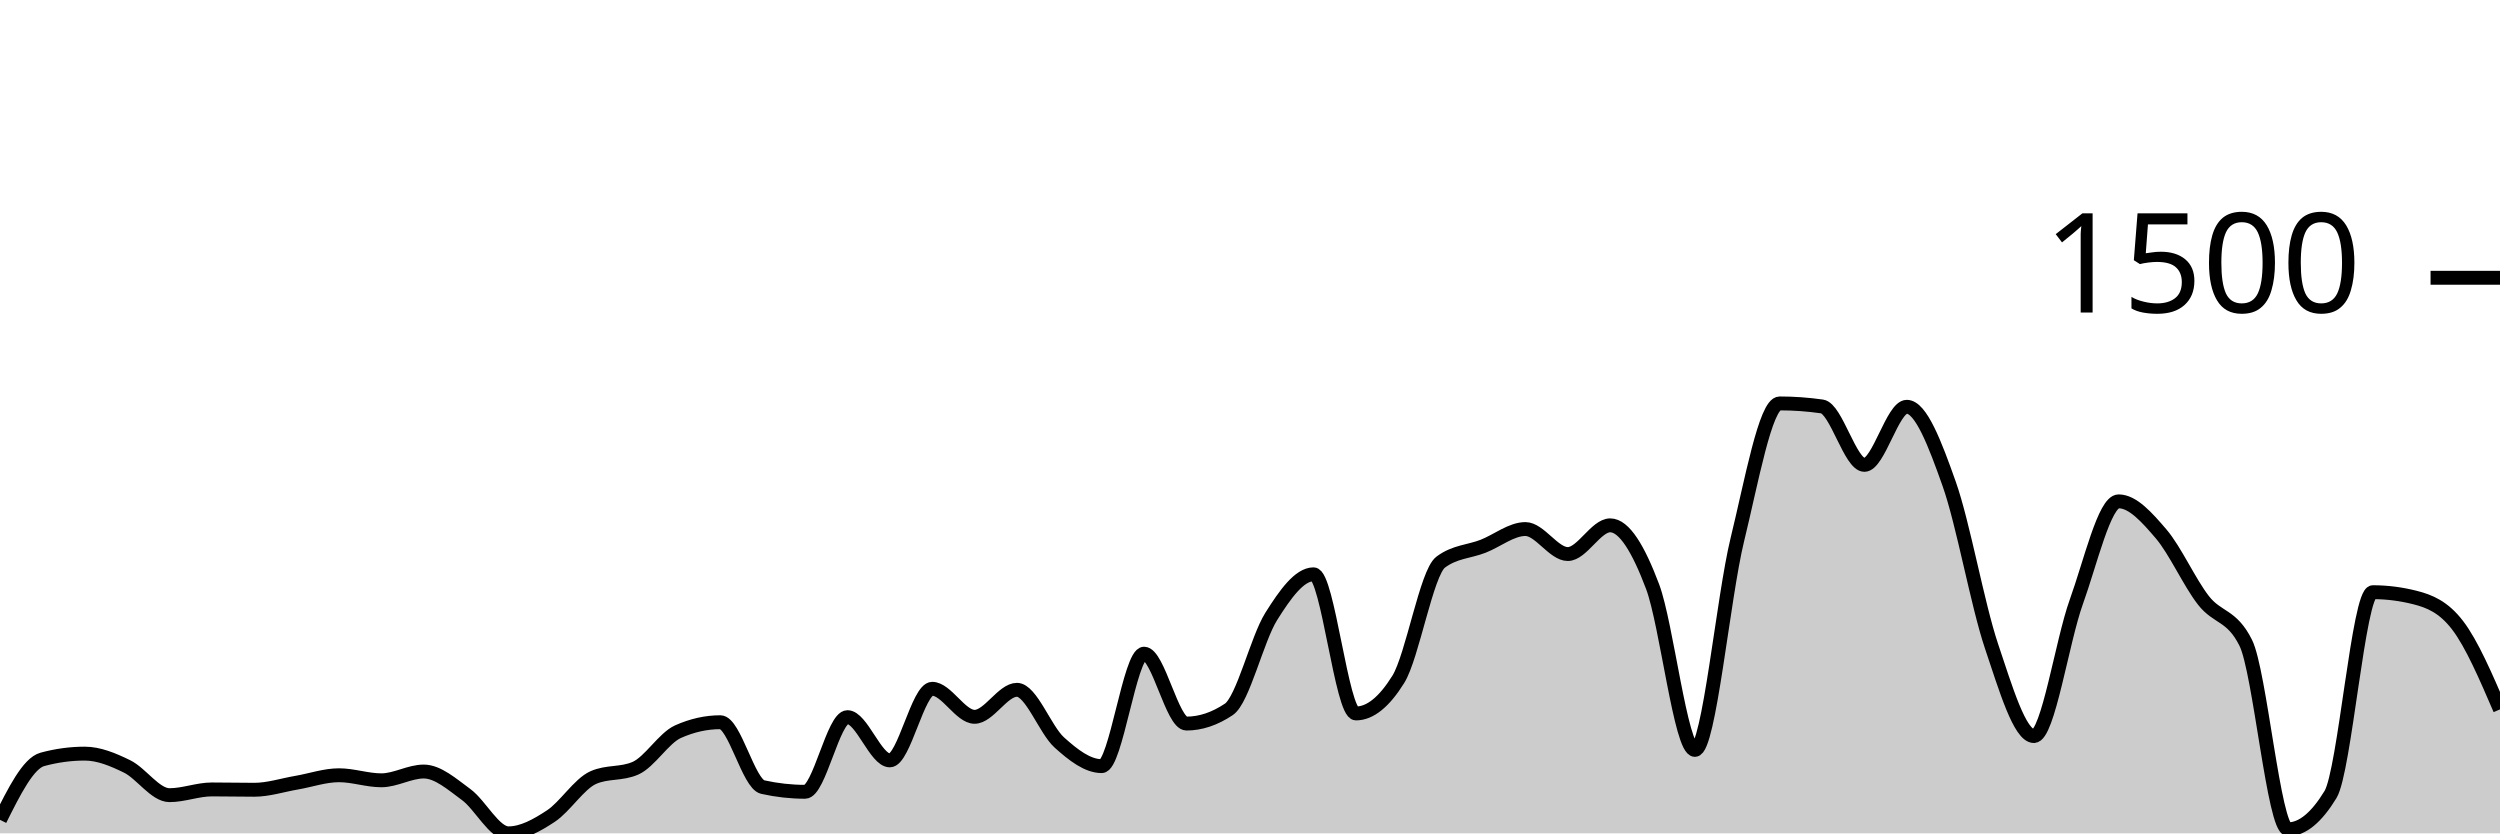
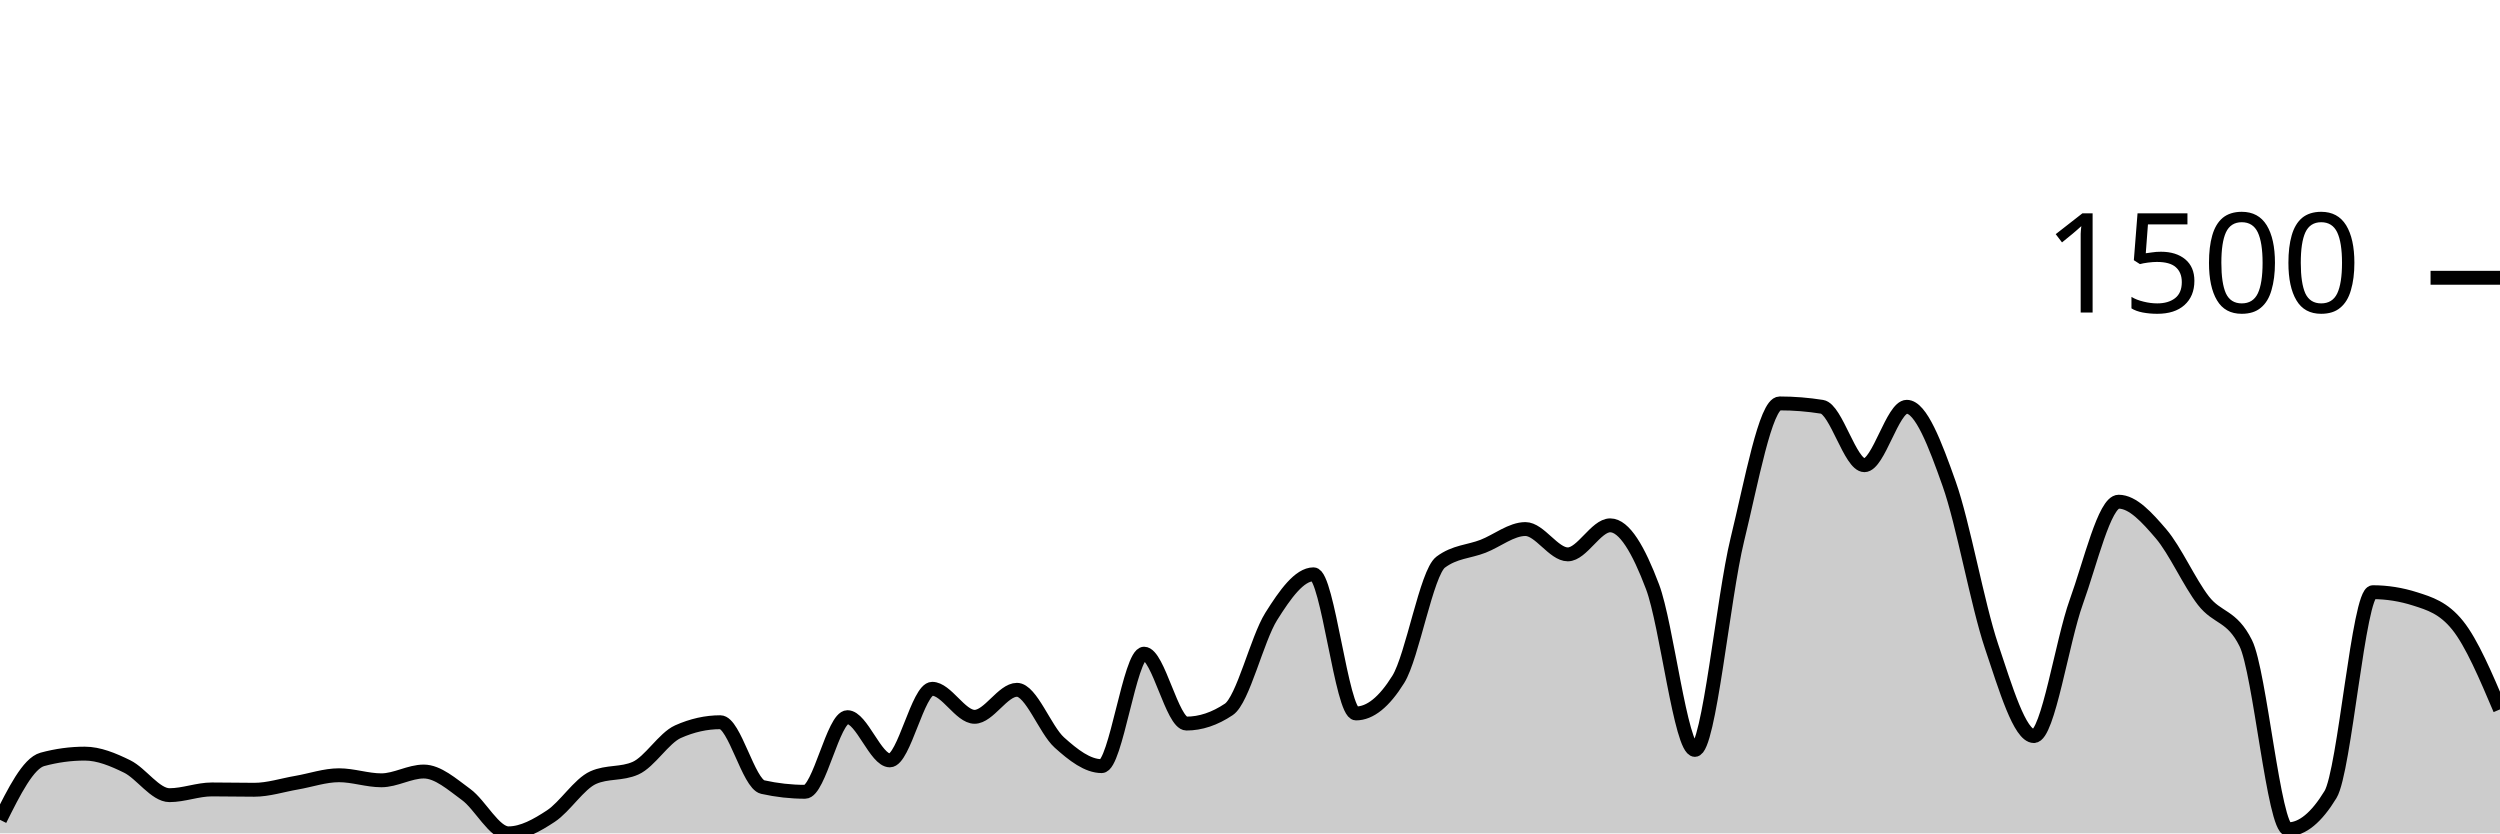
<svg xmlns="http://www.w3.org/2000/svg" viewBox="0 0 180 60">
  <g transform="translate(0,20)">
-     <path class="area" fill="rgba(0, 0, 0, 0.2)" d="M0,39.027C1.017,36.989,2.034,34.95,3.051,34.675C4.068,34.399,5.085,34.261,6.102,34.261C7.119,34.261,8.136,34.687,9.153,35.185C10.169,35.684,11.186,37.252,12.203,37.252C13.22,37.252,14.237,36.839,15.254,36.839C16.271,36.839,17.288,36.863,18.305,36.863C19.322,36.863,20.339,36.527,21.356,36.353C22.373,36.178,23.39,35.818,24.407,35.818C25.424,35.818,26.441,36.182,27.458,36.182C28.475,36.182,29.492,35.55,30.508,35.55C31.525,35.55,32.542,36.462,33.559,37.204C34.576,37.945,35.593,40,36.61,40C37.627,40,38.644,39.429,39.661,38.76C40.678,38.091,41.695,36.442,42.712,35.988C43.729,35.534,44.746,35.761,45.763,35.307C46.78,34.853,47.797,33.135,48.814,32.681C49.831,32.227,50.847,32,51.864,32C52.881,32,53.898,36.442,54.915,36.669C55.932,36.896,56.949,37.009,57.966,37.009C58.983,37.009,60,31.635,61.017,31.635C62.034,31.635,63.051,34.748,64.068,34.748C65.085,34.748,66.102,29.593,67.119,29.593C68.136,29.593,69.153,31.611,70.169,31.611C71.186,31.611,72.203,29.666,73.22,29.666C74.237,29.666,75.254,32.543,76.271,33.459C77.288,34.375,78.305,35.161,79.322,35.161C80.339,35.161,81.356,27.064,82.373,27.064C83.39,27.064,84.407,32.097,85.424,32.097C86.441,32.097,87.458,31.757,88.475,31.076C89.492,30.395,90.508,26.01,91.525,24.389C92.542,22.768,93.559,21.35,94.576,21.35C95.593,21.35,96.61,31.368,97.627,31.368C98.644,31.368,99.661,30.549,100.678,28.912C101.695,27.275,102.712,21.236,103.729,20.474C104.746,19.712,105.763,19.728,106.78,19.331C107.797,18.934,108.814,18.091,109.831,18.091C110.847,18.091,111.864,19.891,112.881,19.891C113.898,19.891,114.915,17.824,115.932,17.824C116.949,17.824,117.966,19.53,118.983,22.225C120,24.92,121.017,33.994,122.034,33.994C123.051,33.994,124.068,23.027,125.085,18.869C126.102,14.711,127.119,9.046,128.136,9.046C129.153,9.046,130.169,9.119,131.186,9.264C132.203,9.41,133.22,13.471,134.237,13.471C135.254,13.471,136.271,9.289,137.288,9.289C138.305,9.289,139.322,11.959,140.339,14.833C141.356,17.706,142.373,23.502,143.39,26.529C144.407,29.556,145.424,32.997,146.441,32.997C147.458,32.997,148.475,26.16,149.492,23.343C150.508,20.527,151.525,16.097,152.542,16.097C153.559,16.097,154.576,17.244,155.593,18.432C156.61,19.619,157.627,21.913,158.644,23.222C159.661,24.531,160.678,24.243,161.695,26.286C162.712,28.328,163.729,39.708,164.746,39.708C165.763,39.708,166.78,38.873,167.797,37.204C168.814,35.534,169.831,22.638,170.847,22.638C171.864,22.638,172.881,22.768,173.898,23.027C174.915,23.287,175.932,23.692,176.949,25.021C177.966,26.351,178.983,28.713,180,31.076L180,40C178.983,40,177.966,40,176.949,40C175.932,40,174.915,40,173.898,40C172.881,40,171.864,40,170.847,40C169.831,40,168.814,40,167.797,40C166.78,40,165.763,40,164.746,40C163.729,40,162.712,40,161.695,40C160.678,40,159.661,40,158.644,40C157.627,40,156.61,40,155.593,40C154.576,40,153.559,40,152.542,40C151.525,40,150.508,40,149.492,40C148.475,40,147.458,40,146.441,40C145.424,40,144.407,40,143.39,40C142.373,40,141.356,40,140.339,40C139.322,40,138.305,40,137.288,40C136.271,40,135.254,40,134.237,40C133.22,40,132.203,40,131.186,40C130.169,40,129.153,40,128.136,40C127.119,40,126.102,40,125.085,40C124.068,40,123.051,40,122.034,40C121.017,40,120,40,118.983,40C117.966,40,116.949,40,115.932,40C114.915,40,113.898,40,112.881,40C111.864,40,110.847,40,109.831,40C108.814,40,107.797,40,106.78,40C105.763,40,104.746,40,103.729,40C102.712,40,101.695,40,100.678,40C99.661,40,98.644,40,97.627,40C96.61,40,95.593,40,94.576,40C93.559,40,92.542,40,91.525,40C90.508,40,89.492,40,88.475,40C87.458,40,86.441,40,85.424,40C84.407,40,83.39,40,82.373,40C81.356,40,80.339,40,79.322,40C78.305,40,77.288,40,76.271,40C75.254,40,74.237,40,73.22,40C72.203,40,71.186,40,70.169,40C69.153,40,68.136,40,67.119,40C66.102,40,65.085,40,64.068,40C63.051,40,62.034,40,61.017,40C60,40,58.983,40,57.966,40C56.949,40,55.932,40,54.915,40C53.898,40,52.881,40,51.864,40C50.847,40,49.831,40,48.814,40C47.797,40,46.78,40,45.763,40C44.746,40,43.729,40,42.712,40C41.695,40,40.678,40,39.661,40C38.644,40,37.627,40,36.61,40C35.593,40,34.576,40,33.559,40C32.542,40,31.525,40,30.508,40C29.492,40,28.475,40,27.458,40C26.441,40,25.424,40,24.407,40C23.39,40,22.373,40,21.356,40C20.339,40,19.322,40,18.305,40C17.288,40,16.271,40,15.254,40C14.237,40,13.22,40,12.203,40C11.186,40,10.169,40,9.153,40C8.136,40,7.119,40,6.102,40C5.085,40,4.068,40,3.051,40C2.034,40,1.017,40,0,40Z" />
-     <path class="line" stroke="black" fill="none" d="M0,39.027C1.017,36.989,2.034,34.95,3.051,34.675C4.068,34.399,5.085,34.261,6.102,34.261C7.119,34.261,8.136,34.687,9.153,35.185C10.169,35.684,11.186,37.252,12.203,37.252C13.22,37.252,14.237,36.839,15.254,36.839C16.271,36.839,17.288,36.863,18.305,36.863C19.322,36.863,20.339,36.527,21.356,36.353C22.373,36.178,23.39,35.818,24.407,35.818C25.424,35.818,26.441,36.182,27.458,36.182C28.475,36.182,29.492,35.55,30.508,35.55C31.525,35.55,32.542,36.462,33.559,37.204C34.576,37.945,35.593,40,36.61,40C37.627,40,38.644,39.429,39.661,38.76C40.678,38.091,41.695,36.442,42.712,35.988C43.729,35.534,44.746,35.761,45.763,35.307C46.78,34.853,47.797,33.135,48.814,32.681C49.831,32.227,50.847,32,51.864,32C52.881,32,53.898,36.442,54.915,36.669C55.932,36.896,56.949,37.009,57.966,37.009C58.983,37.009,60,31.635,61.017,31.635C62.034,31.635,63.051,34.748,64.068,34.748C65.085,34.748,66.102,29.593,67.119,29.593C68.136,29.593,69.153,31.611,70.169,31.611C71.186,31.611,72.203,29.666,73.22,29.666C74.237,29.666,75.254,32.543,76.271,33.459C77.288,34.375,78.305,35.161,79.322,35.161C80.339,35.161,81.356,27.064,82.373,27.064C83.39,27.064,84.407,32.097,85.424,32.097C86.441,32.097,87.458,31.757,88.475,31.076C89.492,30.395,90.508,26.01,91.525,24.389C92.542,22.768,93.559,21.35,94.576,21.35C95.593,21.35,96.61,31.368,97.627,31.368C98.644,31.368,99.661,30.549,100.678,28.912C101.695,27.275,102.712,21.236,103.729,20.474C104.746,19.712,105.763,19.728,106.78,19.331C107.797,18.934,108.814,18.091,109.831,18.091C110.847,18.091,111.864,19.891,112.881,19.891C113.898,19.891,114.915,17.824,115.932,17.824C116.949,17.824,117.966,19.53,118.983,22.225C120,24.92,121.017,33.994,122.034,33.994C123.051,33.994,124.068,23.027,125.085,18.869C126.102,14.711,127.119,9.046,128.136,9.046C129.153,9.046,130.169,9.119,131.186,9.264C132.203,9.41,133.22,13.471,134.237,13.471C135.254,13.471,136.271,9.289,137.288,9.289C138.305,9.289,139.322,11.959,140.339,14.833C141.356,17.706,142.373,23.502,143.39,26.529C144.407,29.556,145.424,32.997,146.441,32.997C147.458,32.997,148.475,26.16,149.492,23.343C150.508,20.527,151.525,16.097,152.542,16.097C153.559,16.097,154.576,17.244,155.593,18.432C156.61,19.619,157.627,21.913,158.644,23.222C159.661,24.531,160.678,24.243,161.695,26.286C162.712,28.328,163.729,39.708,164.746,39.708C165.763,39.708,166.78,38.873,167.797,37.204C168.814,35.534,169.831,22.638,170.847,22.638C171.864,22.638,172.881,22.768,173.898,23.027C174.915,23.287,175.932,23.692,176.949,25.021C177.966,26.351,178.983,28.713,180,31.076" />
+     <path class="area" fill="rgba(0, 0, 0, 0.2)" d="M0,39.027C1.017,36.989,2.034,34.95,3.051,34.675C4.068,34.399,5.085,34.261,6.102,34.261C7.119,34.261,8.136,34.687,9.153,35.185C10.169,35.684,11.186,37.252,12.203,37.252C13.22,37.252,14.237,36.839,15.254,36.839C16.271,36.839,17.288,36.863,18.305,36.863C19.322,36.863,20.339,36.527,21.356,36.353C22.373,36.178,23.39,35.818,24.407,35.818C25.424,35.818,26.441,36.182,27.458,36.182C28.475,36.182,29.492,35.55,30.508,35.55C31.525,35.55,32.542,36.462,33.559,37.204C34.576,37.945,35.593,40,36.61,40C37.627,40,38.644,39.429,39.661,38.76C40.678,38.091,41.695,36.442,42.712,35.988C43.729,35.534,44.746,35.761,45.763,35.307C46.78,34.853,47.797,33.135,48.814,32.681C49.831,32.227,50.847,32,51.864,32C52.881,32,53.898,36.442,54.915,36.669C55.932,36.896,56.949,37.009,57.966,37.009C58.983,37.009,60,31.635,61.017,31.635C62.034,31.635,63.051,34.748,64.068,34.748C65.085,34.748,66.102,29.593,67.119,29.593C68.136,29.593,69.153,31.611,70.169,31.611C71.186,31.611,72.203,29.666,73.22,29.666C74.237,29.666,75.254,32.543,76.271,33.459C77.288,34.375,78.305,35.161,79.322,35.161C80.339,35.161,81.356,27.064,82.373,27.064C83.39,27.064,84.407,32.097,85.424,32.097C86.441,32.097,87.458,31.757,88.475,31.076C89.492,30.395,90.508,26.01,91.525,24.389C92.542,22.768,93.559,21.35,94.576,21.35C95.593,21.35,96.61,31.368,97.627,31.368C98.644,31.368,99.661,30.549,100.678,28.912C101.695,27.275,102.712,21.236,103.729,20.474C104.746,19.712,105.763,19.728,106.78,19.331C107.797,18.934,108.814,18.091,109.831,18.091C110.847,18.091,111.864,19.915,112.881,19.915C113.898,19.915,114.915,17.824,115.932,17.824C116.949,17.824,117.966,19.554,118.983,22.249C120,24.944,121.017,33.994,122.034,33.994C123.051,33.994,124.068,23.027,125.085,18.869C126.102,14.711,127.119,9.046,128.136,9.046C129.153,9.046,130.169,9.127,131.186,9.289C132.203,9.451,133.22,13.495,134.237,13.495C135.254,13.495,136.271,9.289,137.288,9.289C138.305,9.289,139.322,11.959,140.339,14.833C141.356,17.706,142.373,23.502,143.39,26.529C144.407,29.556,145.424,32.997,146.441,32.997C147.458,32.997,148.475,26.156,149.492,23.343C150.508,20.531,151.525,16.122,152.542,16.122C153.559,16.122,154.576,17.244,155.593,18.432C156.61,19.619,157.627,21.933,158.644,23.246C159.661,24.559,160.678,24.267,161.695,26.31C162.712,28.353,163.729,39.708,164.746,39.708C165.763,39.708,166.78,38.873,167.797,37.204C168.814,35.534,169.831,22.638,170.847,22.638C171.864,22.638,172.881,22.8,173.898,23.125C174.915,23.449,175.932,23.757,176.949,25.021C177.966,26.286,178.983,28.681,180,31.076L180,40C178.983,40,177.966,40,176.949,40C175.932,40,174.915,40,173.898,40C172.881,40,171.864,40,170.847,40C169.831,40,168.814,40,167.797,40C166.78,40,165.763,40,164.746,40C163.729,40,162.712,40,161.695,40C160.678,40,159.661,40,158.644,40C157.627,40,156.61,40,155.593,40C154.576,40,153.559,40,152.542,40C151.525,40,150.508,40,149.492,40C148.475,40,147.458,40,146.441,40C145.424,40,144.407,40,143.39,40C142.373,40,141.356,40,140.339,40C139.322,40,138.305,40,137.288,40C136.271,40,135.254,40,134.237,40C133.22,40,132.203,40,131.186,40C130.169,40,129.153,40,128.136,40C127.119,40,126.102,40,125.085,40C124.068,40,123.051,40,122.034,40C121.017,40,120,40,118.983,40C117.966,40,116.949,40,115.932,40C114.915,40,113.898,40,112.881,40C111.864,40,110.847,40,109.831,40C108.814,40,107.797,40,106.78,40C105.763,40,104.746,40,103.729,40C102.712,40,101.695,40,100.678,40C99.661,40,98.644,40,97.627,40C96.61,40,95.593,40,94.576,40C93.559,40,92.542,40,91.525,40C90.508,40,89.492,40,88.475,40C87.458,40,86.441,40,85.424,40C84.407,40,83.39,40,82.373,40C81.356,40,80.339,40,79.322,40C78.305,40,77.288,40,76.271,40C75.254,40,74.237,40,73.22,40C72.203,40,71.186,40,70.169,40C69.153,40,68.136,40,67.119,40C66.102,40,65.085,40,64.068,40C63.051,40,62.034,40,61.017,40C60,40,58.983,40,57.966,40C56.949,40,55.932,40,54.915,40C53.898,40,52.881,40,51.864,40C50.847,40,49.831,40,48.814,40C47.797,40,46.78,40,45.763,40C44.746,40,43.729,40,42.712,40C41.695,40,40.678,40,39.661,40C38.644,40,37.627,40,36.61,40C35.593,40,34.576,40,33.559,40C32.542,40,31.525,40,30.508,40C29.492,40,28.475,40,27.458,40C26.441,40,25.424,40,24.407,40C23.39,40,22.373,40,21.356,40C20.339,40,19.322,40,18.305,40C17.288,40,16.271,40,15.254,40C14.237,40,13.22,40,12.203,40C11.186,40,10.169,40,9.153,40C8.136,40,7.119,40,6.102,40C5.085,40,4.068,40,3.051,40C2.034,40,1.017,40,0,40Z" />
+     <path class="line" stroke="black" fill="none" d="M0,39.027C1.017,36.989,2.034,34.95,3.051,34.675C4.068,34.399,5.085,34.261,6.102,34.261C7.119,34.261,8.136,34.687,9.153,35.185C10.169,35.684,11.186,37.252,12.203,37.252C13.22,37.252,14.237,36.839,15.254,36.839C16.271,36.839,17.288,36.863,18.305,36.863C19.322,36.863,20.339,36.527,21.356,36.353C22.373,36.178,23.39,35.818,24.407,35.818C25.424,35.818,26.441,36.182,27.458,36.182C28.475,36.182,29.492,35.55,30.508,35.55C31.525,35.55,32.542,36.462,33.559,37.204C34.576,37.945,35.593,40,36.61,40C37.627,40,38.644,39.429,39.661,38.76C40.678,38.091,41.695,36.442,42.712,35.988C43.729,35.534,44.746,35.761,45.763,35.307C46.78,34.853,47.797,33.135,48.814,32.681C49.831,32.227,50.847,32,51.864,32C52.881,32,53.898,36.442,54.915,36.669C55.932,36.896,56.949,37.009,57.966,37.009C58.983,37.009,60,31.635,61.017,31.635C62.034,31.635,63.051,34.748,64.068,34.748C65.085,34.748,66.102,29.593,67.119,29.593C68.136,29.593,69.153,31.611,70.169,31.611C71.186,31.611,72.203,29.666,73.22,29.666C74.237,29.666,75.254,32.543,76.271,33.459C77.288,34.375,78.305,35.161,79.322,35.161C80.339,35.161,81.356,27.064,82.373,27.064C83.39,27.064,84.407,32.097,85.424,32.097C86.441,32.097,87.458,31.757,88.475,31.076C89.492,30.395,90.508,26.01,91.525,24.389C92.542,22.768,93.559,21.35,94.576,21.35C95.593,21.35,96.61,31.368,97.627,31.368C98.644,31.368,99.661,30.549,100.678,28.912C101.695,27.275,102.712,21.236,103.729,20.474C104.746,19.712,105.763,19.728,106.78,19.331C107.797,18.934,108.814,18.091,109.831,18.091C110.847,18.091,111.864,19.915,112.881,19.915C113.898,19.915,114.915,17.824,115.932,17.824C116.949,17.824,117.966,19.554,118.983,22.249C120,24.944,121.017,33.994,122.034,33.994C123.051,33.994,124.068,23.027,125.085,18.869C126.102,14.711,127.119,9.046,128.136,9.046C129.153,9.046,130.169,9.127,131.186,9.289C132.203,9.451,133.22,13.495,134.237,13.495C135.254,13.495,136.271,9.289,137.288,9.289C138.305,9.289,139.322,11.959,140.339,14.833C141.356,17.706,142.373,23.502,143.39,26.529C144.407,29.556,145.424,32.997,146.441,32.997C147.458,32.997,148.475,26.156,149.492,23.343C150.508,20.531,151.525,16.122,152.542,16.122C153.559,16.122,154.576,17.244,155.593,18.432C156.61,19.619,157.627,21.933,158.644,23.246C159.661,24.559,160.678,24.267,161.695,26.31C162.712,28.353,163.729,39.708,164.746,39.708C165.763,39.708,166.78,38.873,167.797,37.204C168.814,35.534,169.831,22.638,170.847,22.638C171.864,22.638,172.881,22.8,173.898,23.125C174.915,23.449,175.932,23.757,176.949,25.021C177.966,26.286,178.983,28.681,180,31.076" />
    <path class="axis-ceiling" stroke-width="1" stroke="black" fill="none" d="M175,0L180,0" />
    <text class="axis-ceiling-label" font-family="sans-serif" text-anchor="end" font-size="10px" x="170" y="2.5">1500</text>
  </g>
</svg>
